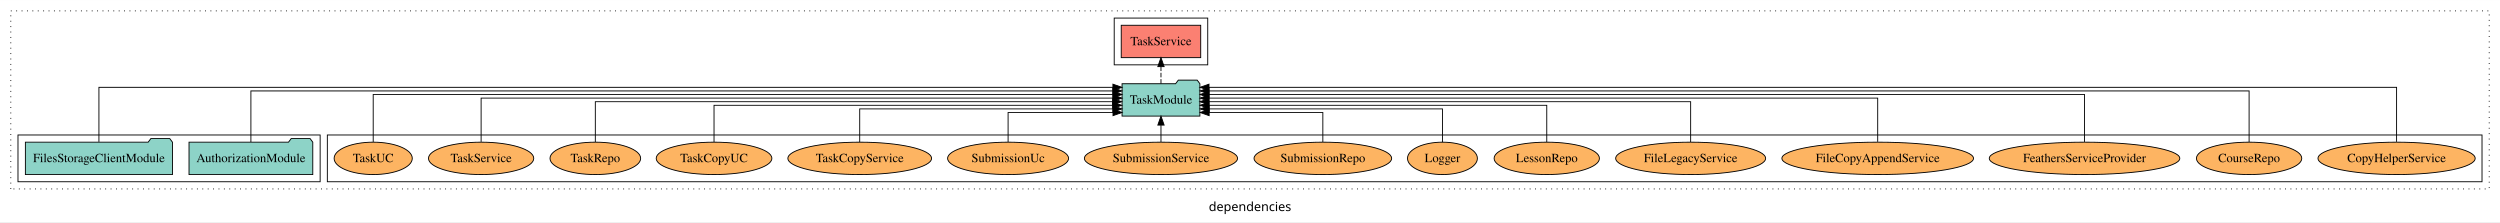
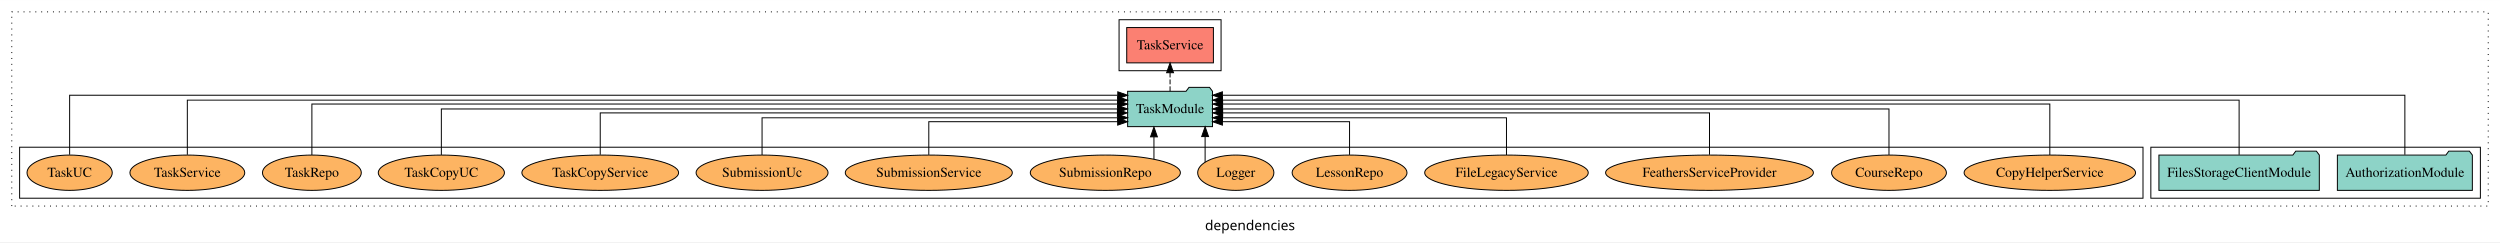
- <svg xmlns="http://www.w3.org/2000/svg" width="2780pt" height="247pt" viewBox="0.00 0.00 2780.00 246.80">
+ <svg xmlns="http://www.w3.org/2000/svg" width="2549pt" height="247pt" viewBox="0.00 0.00 2549.00 246.80">
  <g id="graph0" class="graph" transform="scale(1 1) rotate(0) translate(4 242.8)">
-     <polygon fill="white" stroke="transparent" points="-4,4 -4,-242.8 2776,-242.8 2776,4 -4,4" />
-     <text text-anchor="middle" x="1386" y="-8.2" font-family="sans-serif" font-size="14.00">dependencies</text>
+     <polygon fill="white" stroke="transparent" points="-4,4 -4,-242.8 2545,-242.8 2545,4 -4,4" />
+     <text text-anchor="middle" x="1270.5" y="-8.2" font-family="sans-serif" font-size="14.00">dependencies</text>
    <g id="clust1" class="cluster">
-       <polygon fill="none" stroke="black" stroke-dasharray="1,5" points="8,-32.8 8,-230.8 2764,-230.8 2764,-32.8 8,-32.8" />
+       <polygon fill="none" stroke="black" stroke-dasharray="1,5" points="8,-32.8 8,-230.8 2533,-230.8 2533,-32.8 8,-32.8" />
    </g>
    <g id="clust4" class="cluster">
-       <polygon fill="none" stroke="black" points="1235,-170.8 1235,-222.8 1339,-222.8 1339,-170.8 1235,-170.8" />
+       <polygon fill="none" stroke="black" points="1137,-170.8 1137,-222.8 1241,-222.8 1241,-170.8 1137,-170.8" />
+     </g>
+     <g id="clust3" class="cluster">
+       <polygon fill="none" stroke="black" points="2189,-40.8 2189,-92.8 2525,-92.8 2525,-40.8 2189,-40.8" />
    </g>
    <g id="clust6" class="cluster">
-       <polygon fill="none" stroke="black" points="360,-40.8 360,-92.8 2756,-92.8 2756,-40.8 360,-40.8" />
-     </g>
-     <g id="clust3" class="cluster">
-       <polygon fill="none" stroke="black" points="16,-40.8 16,-92.8 352,-92.8 352,-40.8 16,-40.8" />
+       <polygon fill="none" stroke="black" points="16,-40.8 16,-92.8 2181,-92.8 2181,-40.8 16,-40.8" />
    </g>
    <g id="node1" class="node">
-       <polygon fill="#8dd3c7" stroke="black" points="343.81,-84.8 340.81,-88.8 319.81,-88.8 316.81,-84.8 206.19,-84.8 206.19,-48.8 343.81,-48.8 343.81,-84.8" />
-       <text text-anchor="middle" x="275" y="-62.6" font-family="Times,serif" font-size="14.00">AuthorizationModule</text>
+       <polygon fill="#8dd3c7" stroke="black" points="2516.81,-84.8 2513.81,-88.8 2492.81,-88.8 2489.81,-84.8 2379.19,-84.8 2379.19,-48.8 2516.81,-48.8 2516.81,-84.8" />
+       <text text-anchor="middle" x="2448" y="-62.6" font-family="Times,serif" font-size="14.00">AuthorizationModule</text>
    </g>
    <g id="node3" class="node">
-       <polygon fill="#8dd3c7" stroke="black" points="1330.27,-149.8 1327.27,-153.8 1306.27,-153.8 1303.27,-149.8 1243.73,-149.8 1243.73,-113.8 1330.27,-113.8 1330.27,-149.8" />
-       <text text-anchor="middle" x="1287" y="-127.6" font-family="Times,serif" font-size="14.00">TaskModule</text>
+       <polygon fill="#8dd3c7" stroke="black" points="1232.27,-149.8 1229.27,-153.8 1208.27,-153.8 1205.27,-149.8 1145.73,-149.8 1145.73,-113.8 1232.27,-113.8 1232.27,-149.8" />
+       <text text-anchor="middle" x="1189" y="-127.6" font-family="Times,serif" font-size="14.00">TaskModule</text>
    </g>
    <g id="edge1" class="edge">
-       <path fill="none" stroke="black" d="M275,-84.96C275,-107.15 275,-141.8 275,-141.8 275,-141.8 1233.52,-141.8 1233.52,-141.8" />
-       <polygon fill="black" stroke="black" points="1233.52,-145.3 1243.52,-141.8 1233.52,-138.3 1233.52,-145.3" />
+       <path fill="none" stroke="black" d="M2448,-85.12C2448,-108.46 2448,-145.8 2448,-145.8 2448,-145.8 1242.34,-145.8 1242.34,-145.8" />
+       <polygon fill="black" stroke="black" points="1242.34,-142.3 1232.34,-145.8 1242.34,-149.3 1242.34,-142.3" />
    </g>
    <g id="node2" class="node">
-       <polygon fill="#8dd3c7" stroke="black" points="187.77,-84.8 184.77,-88.8 163.77,-88.8 160.77,-84.8 24.23,-84.8 24.23,-48.8 187.77,-48.8 187.77,-84.8" />
-       <text text-anchor="middle" x="106" y="-62.6" font-family="Times,serif" font-size="14.00">FilesStorageClientModule</text>
+       <polygon fill="#8dd3c7" stroke="black" points="2360.77,-84.8 2357.77,-88.8 2336.77,-88.8 2333.77,-84.8 2197.23,-84.8 2197.23,-48.8 2360.77,-48.8 2360.77,-84.8" />
+       <text text-anchor="middle" x="2279" y="-62.6" font-family="Times,serif" font-size="14.00">FilesStorageClientModule</text>
    </g>
    <g id="edge2" class="edge">
-       <path fill="none" stroke="black" d="M106,-85.12C106,-108.46 106,-145.8 106,-145.8 106,-145.8 1233.57,-145.8 1233.57,-145.8" />
-       <polygon fill="black" stroke="black" points="1233.57,-149.3 1243.57,-145.8 1233.57,-142.3 1233.57,-149.3" />
+       <path fill="none" stroke="black" d="M2279,-85.09C2279,-107.01 2279,-140.8 2279,-140.8 2279,-140.8 1242.4,-140.8 1242.4,-140.8" />
+       <polygon fill="black" stroke="black" points="1242.4,-137.3 1232.4,-140.8 1242.4,-144.3 1242.4,-137.3" />
    </g>
    <g id="node4" class="node">
-       <polygon fill="#fb8072" stroke="black" points="1331.19,-214.8 1242.81,-214.8 1242.81,-178.8 1331.19,-178.8 1331.19,-214.8" />
-       <text text-anchor="middle" x="1287" y="-192.6" font-family="Times,serif" font-size="14.00">TaskService </text>
+       <polygon fill="#fb8072" stroke="black" points="1233.19,-214.8 1144.81,-214.8 1144.81,-178.8 1233.19,-178.8 1233.19,-214.8" />
+       <text text-anchor="middle" x="1189" y="-192.6" font-family="Times,serif" font-size="14.00">TaskService </text>
    </g>
    <g id="edge3" class="edge">
-       <path fill="none" stroke="black" stroke-dasharray="5,2" d="M1287,-149.91C1287,-149.91 1287,-168.79 1287,-168.79" />
-       <polygon fill="black" stroke="black" points="1283.5,-168.79 1287,-178.79 1290.5,-168.79 1283.5,-168.79" />
+       <path fill="none" stroke="black" stroke-dasharray="5,2" d="M1189,-149.91C1189,-149.91 1189,-168.79 1189,-168.79" />
+       <polygon fill="black" stroke="black" points="1185.5,-168.79 1189,-178.79 1192.5,-168.79 1185.5,-168.79" />
    </g>
    <g id="node5" class="node">
-       <ellipse fill="#fdb462" stroke="black" cx="2661" cy="-66.8" rx="87.39" ry="18" />
-       <text text-anchor="middle" x="2661" y="-62.6" font-family="Times,serif" font-size="14.00">CopyHelperService</text>
+       <ellipse fill="#fdb462" stroke="black" cx="2086" cy="-66.8" rx="87.39" ry="18" />
+       <text text-anchor="middle" x="2086" y="-62.6" font-family="Times,serif" font-size="14.00">CopyHelperService</text>
    </g>
    <g id="edge4" class="edge">
-       <path fill="none" stroke="black" d="M2661,-85.12C2661,-108.46 2661,-145.8 2661,-145.8 2661,-145.8 1340.39,-145.8 1340.39,-145.8" />
-       <polygon fill="black" stroke="black" points="1340.39,-142.3 1330.39,-145.8 1340.39,-149.3 1340.39,-142.3" />
+       <path fill="none" stroke="black" d="M2086,-84.83C2086,-105.57 2086,-136.8 2086,-136.8 2086,-136.8 1242.57,-136.8 1242.57,-136.8" />
+       <polygon fill="black" stroke="black" points="1242.57,-133.3 1232.57,-136.8 1242.57,-140.3 1242.57,-133.3" />
    </g>
    <g id="node6" class="node">
-       <ellipse fill="#fdb462" stroke="black" cx="2497" cy="-66.8" rx="58.56" ry="18" />
-       <text text-anchor="middle" x="2497" y="-62.6" font-family="Times,serif" font-size="14.00">CourseRepo</text>
+       <ellipse fill="#fdb462" stroke="black" cx="1922" cy="-66.8" rx="58.56" ry="18" />
+       <text text-anchor="middle" x="1922" y="-62.6" font-family="Times,serif" font-size="14.00">CourseRepo</text>
    </g>
    <g id="edge5" class="edge">
-       <path fill="none" stroke="black" d="M2497,-84.96C2497,-107.15 2497,-141.8 2497,-141.8 2497,-141.8 1340.42,-141.8 1340.42,-141.8" />
-       <polygon fill="black" stroke="black" points="1340.42,-138.3 1330.42,-141.8 1340.42,-145.3 1340.42,-138.3" />
+       <path fill="none" stroke="black" d="M1922,-84.91C1922,-104.14 1922,-131.8 1922,-131.8 1922,-131.8 1242.39,-131.8 1242.39,-131.8" />
+       <polygon fill="black" stroke="black" points="1242.39,-128.3 1232.39,-131.8 1242.39,-135.3 1242.39,-128.3" />
    </g>
    <g id="node7" class="node">
-       <ellipse fill="#fdb462" stroke="black" cx="2314" cy="-66.8" rx="105.93" ry="18" />
-       <text text-anchor="middle" x="2314" y="-62.6" font-family="Times,serif" font-size="14.00">FeathersServiceProvider</text>
+       <ellipse fill="#fdb462" stroke="black" cx="1739" cy="-66.8" rx="105.93" ry="18" />
+       <text text-anchor="middle" x="1739" y="-62.6" font-family="Times,serif" font-size="14.00">FeathersServiceProvider</text>
    </g>
    <g id="edge6" class="edge">
-       <path fill="none" stroke="black" d="M2314,-85.08C2314,-106.12 2314,-137.8 2314,-137.8 2314,-137.8 1340.47,-137.8 1340.47,-137.8" />
-       <polygon fill="black" stroke="black" points="1340.47,-134.3 1330.47,-137.8 1340.47,-141.3 1340.47,-134.3" />
+       <path fill="none" stroke="black" d="M1739,-85.1C1739,-103.07 1739,-127.8 1739,-127.8 1739,-127.8 1242.62,-127.8 1242.62,-127.8" />
+       <polygon fill="black" stroke="black" points="1242.62,-124.3 1232.62,-127.8 1242.62,-131.3 1242.62,-124.3" />
    </g>
    <g id="node8" class="node">
-       <ellipse fill="#fdb462" stroke="black" cx="2084" cy="-66.8" rx="106.53" ry="18" />
-       <text text-anchor="middle" x="2084" y="-62.6" font-family="Times,serif" font-size="14.00">FileCopyAppendService</text>
+       <ellipse fill="#fdb462" stroke="black" cx="1532" cy="-66.8" rx="83.36" ry="18" />
+       <text text-anchor="middle" x="1532" y="-62.6" font-family="Times,serif" font-size="14.00">FileLegacyService</text>
    </g>
    <g id="edge7" class="edge">
-       <path fill="none" stroke="black" d="M2084,-85.11C2084,-104.95 2084,-133.8 2084,-133.8 2084,-133.8 1340.42,-133.8 1340.42,-133.8" />
-       <polygon fill="black" stroke="black" points="1340.42,-130.3 1330.42,-133.8 1340.42,-137.3 1340.42,-130.3" />
+       <path fill="none" stroke="black" d="M1532,-84.83C1532,-101.2 1532,-122.8 1532,-122.8 1532,-122.8 1242.44,-122.8 1242.44,-122.8" />
+       <polygon fill="black" stroke="black" points="1242.44,-119.3 1232.44,-122.8 1242.44,-126.3 1242.44,-119.3" />
    </g>
    <g id="node9" class="node">
-       <ellipse fill="#fdb462" stroke="black" cx="1876" cy="-66.8" rx="83.36" ry="18" />
-       <text text-anchor="middle" x="1876" y="-62.6" font-family="Times,serif" font-size="14.00">FileLegacyService</text>
+       <ellipse fill="#fdb462" stroke="black" cx="1372" cy="-66.8" rx="58.56" ry="18" />
+       <text text-anchor="middle" x="1372" y="-62.6" font-family="Times,serif" font-size="14.00">LessonRepo</text>
    </g>
    <g id="edge8" class="edge">
-       <path fill="none" stroke="black" d="M1876,-85.02C1876,-103.63 1876,-129.8 1876,-129.8 1876,-129.8 1340.31,-129.8 1340.31,-129.8" />
-       <polygon fill="black" stroke="black" points="1340.31,-126.3 1330.31,-129.8 1340.31,-133.3 1340.31,-126.3" />
+       <path fill="none" stroke="black" d="M1372,-84.99C1372,-99.98 1372,-118.8 1372,-118.8 1372,-118.8 1242.37,-118.8 1242.37,-118.8" />
+       <polygon fill="black" stroke="black" points="1242.37,-115.3 1232.37,-118.8 1242.37,-122.3 1242.37,-115.3" />
    </g>
    <g id="node10" class="node">
-       <ellipse fill="#fdb462" stroke="black" cx="1716" cy="-66.8" rx="58.56" ry="18" />
-       <text text-anchor="middle" x="1716" y="-62.6" font-family="Times,serif" font-size="14.00">LessonRepo</text>
+       <ellipse fill="#fdb462" stroke="black" cx="1256" cy="-66.8" rx="38.85" ry="18" />
+       <text text-anchor="middle" x="1256" y="-62.6" font-family="Times,serif" font-size="14.00">Logger</text>
    </g>
    <g id="edge9" class="edge">
-       <path fill="none" stroke="black" d="M1716,-84.82C1716,-102.17 1716,-125.8 1716,-125.8 1716,-125.8 1340.5,-125.8 1340.5,-125.8" />
-       <polygon fill="black" stroke="black" points="1340.5,-122.3 1330.5,-125.8 1340.5,-129.3 1340.5,-122.3" />
+       <path fill="none" stroke="black" d="M1224.73,-77.53C1224.73,-77.53 1224.73,-103.67 1224.73,-103.67" />
+       <polygon fill="black" stroke="black" points="1221.23,-103.67 1224.73,-113.67 1228.23,-103.67 1221.23,-103.67" />
    </g>
    <g id="node11" class="node">
-       <ellipse fill="#fdb462" stroke="black" cx="1600" cy="-66.8" rx="38.85" ry="18" />
-       <text text-anchor="middle" x="1600" y="-62.6" font-family="Times,serif" font-size="14.00">Logger</text>
+       <ellipse fill="#fdb462" stroke="black" cx="1123" cy="-66.8" rx="76.5" ry="18" />
+       <text text-anchor="middle" x="1123" y="-62.6" font-family="Times,serif" font-size="14.00">SubmissionRepo</text>
    </g>
    <g id="edge10" class="edge">
-       <path fill="none" stroke="black" d="M1600,-84.81C1600,-100.85 1600,-121.8 1600,-121.8 1600,-121.8 1340.52,-121.8 1340.52,-121.8" />
-       <polygon fill="black" stroke="black" points="1340.52,-118.3 1330.52,-121.8 1340.52,-125.3 1340.52,-118.3" />
+       <path fill="none" stroke="black" d="M1172.56,-80.58C1172.56,-80.58 1172.56,-103.35 1172.56,-103.35" />
+       <polygon fill="black" stroke="black" points="1169.06,-103.35 1172.56,-113.35 1176.06,-103.35 1169.06,-103.35" />
    </g>
    <g id="node12" class="node">
-       <ellipse fill="#fdb462" stroke="black" cx="1467" cy="-66.8" rx="76.5" ry="18" />
-       <text text-anchor="middle" x="1467" y="-62.6" font-family="Times,serif" font-size="14.00">SubmissionRepo</text>
+       <ellipse fill="#fdb462" stroke="black" cx="943" cy="-66.8" rx="85.14" ry="18" />
+       <text text-anchor="middle" x="943" y="-62.6" font-family="Times,serif" font-size="14.00">SubmissionService</text>
    </g>
    <g id="edge11" class="edge">
-       <path fill="none" stroke="black" d="M1467,-84.92C1467,-99.58 1467,-117.8 1467,-117.8 1467,-117.8 1340.57,-117.8 1340.57,-117.8" />
-       <polygon fill="black" stroke="black" points="1340.57,-114.3 1330.57,-117.8 1340.57,-121.3 1340.57,-114.3" />
+       <path fill="none" stroke="black" d="M943,-84.99C943,-99.98 943,-118.8 943,-118.8 943,-118.8 1135.59,-118.8 1135.59,-118.8" />
+       <polygon fill="black" stroke="black" points="1135.59,-122.3 1145.59,-118.8 1135.59,-115.3 1135.59,-122.3" />
    </g>
    <g id="node13" class="node">
-       <ellipse fill="#fdb462" stroke="black" cx="1287" cy="-66.8" rx="85.14" ry="18" />
-       <text text-anchor="middle" x="1287" y="-62.6" font-family="Times,serif" font-size="14.00">SubmissionService</text>
+       <ellipse fill="#fdb462" stroke="black" cx="773" cy="-66.8" rx="67.25" ry="18" />
+       <text text-anchor="middle" x="773" y="-62.6" font-family="Times,serif" font-size="14.00">SubmissionUc</text>
    </g>
    <g id="edge12" class="edge">
-       <path fill="none" stroke="black" d="M1287,-84.91C1287,-84.91 1287,-103.79 1287,-103.79" />
-       <polygon fill="black" stroke="black" points="1283.5,-103.79 1287,-113.79 1290.5,-103.79 1283.5,-103.79" />
+       <path fill="none" stroke="black" d="M773,-84.83C773,-101.2 773,-122.8 773,-122.8 773,-122.8 1135.66,-122.8 1135.66,-122.8" />
+       <polygon fill="black" stroke="black" points="1135.66,-126.3 1145.66,-122.8 1135.66,-119.3 1135.66,-126.3" />
    </g>
    <g id="node14" class="node">
-       <ellipse fill="#fdb462" stroke="black" cx="1117" cy="-66.8" rx="67.25" ry="18" />
-       <text text-anchor="middle" x="1117" y="-62.6" font-family="Times,serif" font-size="14.00">SubmissionUc</text>
+       <ellipse fill="#fdb462" stroke="black" cx="608" cy="-66.8" rx="79.88" ry="18" />
+       <text text-anchor="middle" x="608" y="-62.6" font-family="Times,serif" font-size="14.00">TaskCopyService</text>
    </g>
    <g id="edge13" class="edge">
-       <path fill="none" stroke="black" d="M1117,-84.92C1117,-99.58 1117,-117.8 1117,-117.8 1117,-117.8 1233.66,-117.8 1233.66,-117.8" />
-       <polygon fill="black" stroke="black" points="1233.66,-121.3 1243.66,-117.8 1233.66,-114.3 1233.66,-121.3" />
+       <path fill="none" stroke="black" d="M608,-85.1C608,-103.07 608,-127.8 608,-127.8 608,-127.8 1135.33,-127.8 1135.33,-127.8" />
+       <polygon fill="black" stroke="black" points="1135.33,-131.3 1145.33,-127.8 1135.33,-124.3 1135.33,-131.3" />
    </g>
    <g id="node15" class="node">
-       <ellipse fill="#fdb462" stroke="black" cx="952" cy="-66.8" rx="79.88" ry="18" />
-       <text text-anchor="middle" x="952" y="-62.6" font-family="Times,serif" font-size="14.00">TaskCopyService</text>
+       <ellipse fill="#fdb462" stroke="black" cx="446" cy="-66.8" rx="64.3" ry="18" />
+       <text text-anchor="middle" x="446" y="-62.6" font-family="Times,serif" font-size="14.00">TaskCopyUC</text>
    </g>
    <g id="edge14" class="edge">
-       <path fill="none" stroke="black" d="M952,-84.81C952,-100.85 952,-121.8 952,-121.8 952,-121.8 1233.55,-121.8 1233.55,-121.8" />
-       <polygon fill="black" stroke="black" points="1233.55,-125.3 1243.55,-121.8 1233.55,-118.3 1233.55,-125.3" />
+       <path fill="none" stroke="black" d="M446,-84.91C446,-104.14 446,-131.8 446,-131.8 446,-131.8 1135.57,-131.8 1135.57,-131.8" />
+       <polygon fill="black" stroke="black" points="1135.57,-135.3 1145.57,-131.8 1135.57,-128.3 1135.57,-135.3" />
    </g>
    <g id="node16" class="node">
-       <ellipse fill="#fdb462" stroke="black" cx="790" cy="-66.8" rx="64.3" ry="18" />
-       <text text-anchor="middle" x="790" y="-62.6" font-family="Times,serif" font-size="14.00">TaskCopyUC</text>
+       <ellipse fill="#fdb462" stroke="black" cx="314" cy="-66.8" rx="50.39" ry="18" />
+       <text text-anchor="middle" x="314" y="-62.6" font-family="Times,serif" font-size="14.00">TaskRepo</text>
    </g>
    <g id="edge15" class="edge">
-       <path fill="none" stroke="black" d="M790,-84.82C790,-102.17 790,-125.8 790,-125.8 790,-125.8 1233.33,-125.8 1233.33,-125.8" />
-       <polygon fill="black" stroke="black" points="1233.33,-129.3 1243.33,-125.8 1233.33,-122.3 1233.33,-129.3" />
+       <path fill="none" stroke="black" d="M314,-84.83C314,-105.57 314,-136.8 314,-136.8 314,-136.8 1135.61,-136.8 1135.61,-136.8" />
+       <polygon fill="black" stroke="black" points="1135.61,-140.3 1145.61,-136.8 1135.61,-133.3 1135.61,-140.3" />
    </g>
    <g id="node17" class="node">
-       <ellipse fill="#fdb462" stroke="black" cx="658" cy="-66.8" rx="50.39" ry="18" />
-       <text text-anchor="middle" x="658" y="-62.6" font-family="Times,serif" font-size="14.00">TaskRepo</text>
+       <ellipse fill="#fdb462" stroke="black" cx="187" cy="-66.8" rx="58.53" ry="18" />
+       <text text-anchor="middle" x="187" y="-62.6" font-family="Times,serif" font-size="14.00">TaskService</text>
    </g>
    <g id="edge16" class="edge">
-       <path fill="none" stroke="black" d="M658,-85.02C658,-103.63 658,-129.8 658,-129.8 658,-129.8 1233.27,-129.8 1233.27,-129.8" />
-       <polygon fill="black" stroke="black" points="1233.27,-133.3 1243.27,-129.8 1233.27,-126.3 1233.27,-133.3" />
+       <path fill="none" stroke="black" d="M187,-85.09C187,-107.01 187,-140.8 187,-140.8 187,-140.8 1135.62,-140.8 1135.62,-140.8" />
+       <polygon fill="black" stroke="black" points="1135.62,-144.3 1145.62,-140.8 1135.62,-137.3 1135.62,-144.3" />
    </g>
    <g id="node18" class="node">
-       <ellipse fill="#fdb462" stroke="black" cx="531" cy="-66.8" rx="58.53" ry="18" />
-       <text text-anchor="middle" x="531" y="-62.6" font-family="Times,serif" font-size="14.00">TaskService</text>
+       <ellipse fill="#fdb462" stroke="black" cx="67" cy="-66.8" rx="43.45" ry="18" />
+       <text text-anchor="middle" x="67" y="-62.6" font-family="Times,serif" font-size="14.00">TaskUC</text>
    </g>
    <g id="edge17" class="edge">
-       <path fill="none" stroke="black" d="M531,-85.11C531,-104.95 531,-133.8 531,-133.8 531,-133.8 1233.64,-133.8 1233.64,-133.8" />
-       <polygon fill="black" stroke="black" points="1233.64,-137.3 1243.64,-133.8 1233.64,-130.3 1233.64,-137.3" />
-     </g>
-     <g id="node19" class="node">
-       <ellipse fill="#fdb462" stroke="black" cx="411" cy="-66.8" rx="43.45" ry="18" />
-       <text text-anchor="middle" x="411" y="-62.6" font-family="Times,serif" font-size="14.00">TaskUC</text>
-     </g>
-     <g id="edge18" class="edge">
-       <path fill="none" stroke="black" d="M411,-85.08C411,-106.12 411,-137.8 411,-137.8 411,-137.8 1233.56,-137.8 1233.56,-137.8" />
-       <polygon fill="black" stroke="black" points="1233.56,-141.3 1243.56,-137.8 1233.56,-134.3 1233.56,-141.3" />
+       <path fill="none" stroke="black" d="M67,-85.12C67,-108.46 67,-145.8 67,-145.8 67,-145.8 1135.7,-145.8 1135.7,-145.8" />
+       <polygon fill="black" stroke="black" points="1135.7,-149.3 1145.7,-145.8 1135.7,-142.3 1135.7,-149.3" />
    </g>
  </g>
</svg>
